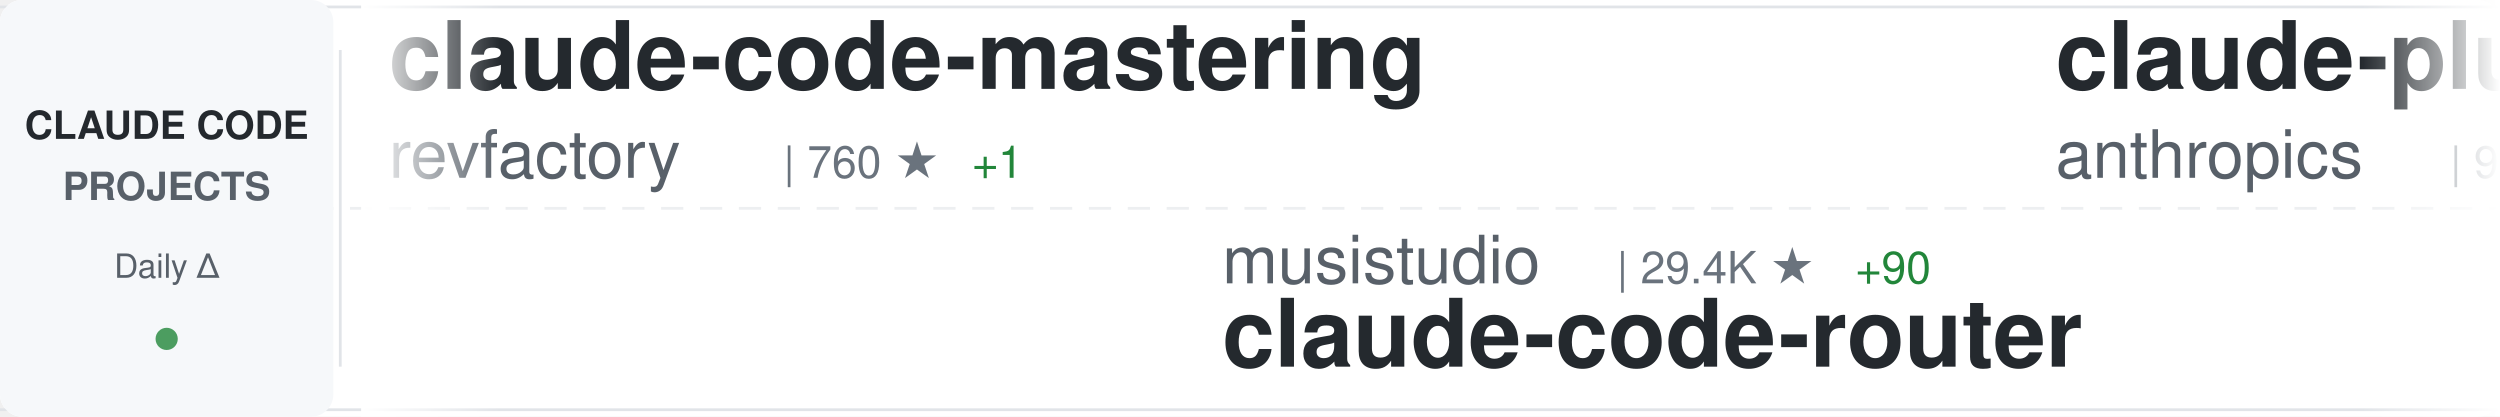
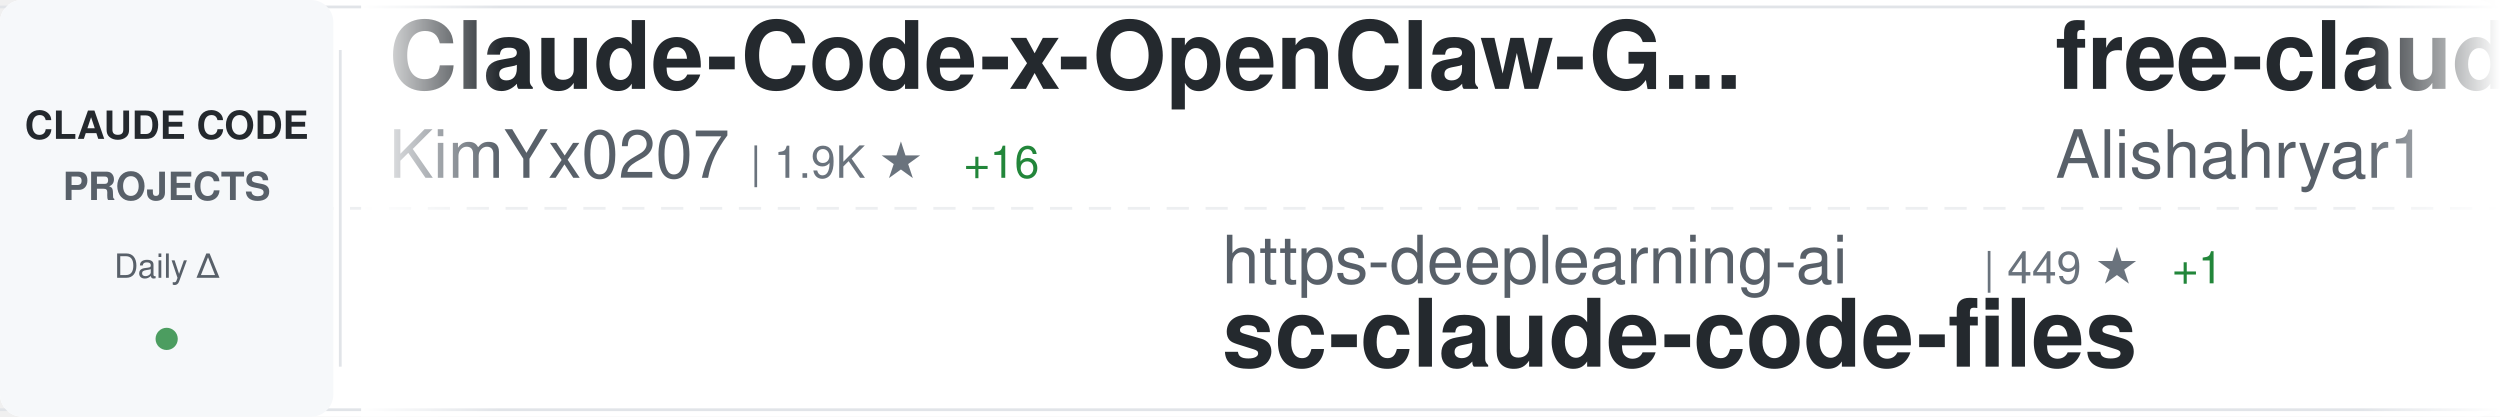
<svg xmlns="http://www.w3.org/2000/svg" width="900" height="150">
  <defs>
    <linearGradient id="awesomeLeftFade" x1="0%" y1="0%" x2="100%" y2="0%">
      <stop offset="0%" style="stop-color:#ffffff;stop-opacity:1" />
      <stop offset="100%" style="stop-color:#ffffff;stop-opacity:0" />
    </linearGradient>
    <linearGradient id="awesomeRightFade" x1="0%" y1="0%" x2="100%" y2="0%">
      <stop offset="0%" style="stop-color:#ffffff;stop-opacity:0" />
      <stop offset="100%" style="stop-color:#ffffff;stop-opacity:1" />
    </linearGradient>
  </defs>
  <rect width="900" height="150" fill="#ffffff" rx="8" />
  <rect x="0" y="2" width="900" height="1" fill="#e1e4e8" />
  <rect x="0" y="147" width="900" height="1" fill="#e1e4e8" />
  <line x1="0" y1="75" x2="900" y2="75" stroke="#e1e4e8" stroke-width="1" stroke-dasharray="8 6" opacity="0.6" />
  <rect x="0" y="0" width="120" height="150" fill="#f6f8fa" rx="8" />
  <text x="60" y="50" font-family="-apple-system, BlinkMacSystemFont, 'Segoe UI', Helvetica, Arial, sans-serif" font-size="14" font-weight="600" fill="#24292e" text-anchor="middle">CLAUDE CODE</text>
  <text x="60" y="72" font-family="-apple-system, BlinkMacSystemFont, 'Segoe UI', Helvetica, Arial, sans-serif" font-size="14" font-weight="600" fill="#586069" text-anchor="middle">PROJECTS</text>
  <text x="60" y="100" font-family="-apple-system, BlinkMacSystemFont, 'Segoe UI', Helvetica, Arial, sans-serif" font-size="12" font-weight="500" fill="#586069" text-anchor="middle">Daily Δ</text>
  <circle cx="60" cy="122" r="4" fill="#22863a" opacity="0.8" />
  <rect x="122" y="18" width="1" height="114" fill="#e1e4e8" />
  <clipPath id="awesomeTickerClip">
    <rect x="130" y="0" width="770" height="150" />
  </clipPath>
  <g clip-path="url(#awesomeTickerClip)">
    <g id="awesomeTickerItems">
      <animateTransform attributeName="transform" attributeType="XML" type="translate" from="0 0" to="-3000 0" dur="54s" repeatCount="indefinite" />
      <g transform="translate(0, 0)">
-         <text x="140" y="32" font-family="-apple-system, BlinkMacSystemFont, 'Segoe UI', Helvetica, Arial, sans-serif" font-size="34" font-weight="600" fill="#24292e">claude-code-mastering</text>
-         <text x="140" y="64" font-family="-apple-system, BlinkMacSystemFont, 'Segoe UI', Helvetica, Arial, sans-serif" font-size="24" font-weight="400" fill="#586069">revfactory</text>
-         <text x="282" y="64" font-family="-apple-system, BlinkMacSystemFont, 'Segoe UI', Helvetica, Arial, sans-serif" font-size="16" font-weight="500" fill="#6a737d">| 760 ★</text>
-         <text x="350" y="64" font-family="-apple-system, BlinkMacSystemFont, 'Segoe UI', Helvetica, Arial, sans-serif" font-size="16" font-weight="500" fill="#22863a"> +1</text>
+         <text x="140" y="32" font-family="-apple-system, BlinkMacSystemFont, 'Segoe UI', Helvetica, Arial, sans-serif" font-size="34" font-weight="600" fill="#24292e">Claude-Code-x-OpenClaw-G...</text>
+         <text x="140" y="64" font-family="-apple-system, BlinkMacSystemFont, 'Segoe UI', Helvetica, Arial, sans-serif" font-size="24" font-weight="400" fill="#586069">KimYx0207</text>
+         <text x="270" y="64" font-family="-apple-system, BlinkMacSystemFont, 'Segoe UI', Helvetica, Arial, sans-serif" font-size="16" font-weight="500" fill="#6a737d">| 1.9K ★</text>
+         <text x="347" y="64" font-family="-apple-system, BlinkMacSystemFont, 'Segoe UI', Helvetica, Arial, sans-serif" font-size="16" font-weight="500" fill="#22863a"> +16</text>
      </g>
      <g transform="translate(300, 0)">
-         <text x="140" y="102" font-family="-apple-system, BlinkMacSystemFont, 'Segoe UI', Helvetica, Arial, sans-serif" font-size="24" font-weight="400" fill="#586069">musistudio</text>
-         <text x="282" y="102" font-family="-apple-system, BlinkMacSystemFont, 'Segoe UI', Helvetica, Arial, sans-serif" font-size="16" font-weight="500" fill="#6a737d">| 29.4K ★</text>
-         <text x="368" y="102" font-family="-apple-system, BlinkMacSystemFont, 'Segoe UI', Helvetica, Arial, sans-serif" font-size="16" font-weight="500" fill="#22863a"> +90</text>
-         <text x="140" y="132" font-family="-apple-system, BlinkMacSystemFont, 'Segoe UI', Helvetica, Arial, sans-serif" font-size="34" font-weight="600" fill="#24292e">claude-code-router</text>
+         <text x="140" y="102" font-family="-apple-system, BlinkMacSystemFont, 'Segoe UI', Helvetica, Arial, sans-serif" font-size="24" font-weight="400" fill="#586069">https-deeplearning-ai</text>
+         <text x="414" y="102" font-family="-apple-system, BlinkMacSystemFont, 'Segoe UI', Helvetica, Arial, sans-serif" font-size="16" font-weight="500" fill="#6a737d">| 449 ★</text>
+         <text x="482" y="102" font-family="-apple-system, BlinkMacSystemFont, 'Segoe UI', Helvetica, Arial, sans-serif" font-size="16" font-weight="500" fill="#22863a"> +1</text>
+         <text x="140" y="132" font-family="-apple-system, BlinkMacSystemFont, 'Segoe UI', Helvetica, Arial, sans-serif" font-size="34" font-weight="600" fill="#24292e">sc-claude-code-files</text>
      </g>
      <g transform="translate(600, 0)">
-         <text x="140" y="32" font-family="-apple-system, BlinkMacSystemFont, 'Segoe UI', Helvetica, Arial, sans-serif" font-size="34" font-weight="600" fill="#24292e">claude-plugins-official</text>
-         <text x="140" y="64" font-family="-apple-system, BlinkMacSystemFont, 'Segoe UI', Helvetica, Arial, sans-serif" font-size="24" font-weight="400" fill="#586069">anthropics</text>
-         <text x="282" y="64" font-family="-apple-system, BlinkMacSystemFont, 'Segoe UI', Helvetica, Arial, sans-serif" font-size="16" font-weight="500" fill="#6a737d">| 9.8K ★</text>
-         <text x="359" y="64" font-family="-apple-system, BlinkMacSystemFont, 'Segoe UI', Helvetica, Arial, sans-serif" font-size="16" font-weight="500" fill="#22863a"> +128</text>
+         <text x="140" y="32" font-family="-apple-system, BlinkMacSystemFont, 'Segoe UI', Helvetica, Arial, sans-serif" font-size="34" font-weight="600" fill="#24292e">free-claude-code</text>
+         <text x="140" y="64" font-family="-apple-system, BlinkMacSystemFont, 'Segoe UI', Helvetica, Arial, sans-serif" font-size="24" font-weight="400" fill="#586069">Alishahryar1</text>
+         <text x="306" y="64" font-family="-apple-system, BlinkMacSystemFont, 'Segoe UI', Helvetica, Arial, sans-serif" font-size="16" font-weight="500" fill="#6a737d">| 892 ★</text>
+         <text x="374" y="64" font-family="-apple-system, BlinkMacSystemFont, 'Segoe UI', Helvetica, Arial, sans-serif" font-size="16" font-weight="500" fill="#22863a"> +21</text>
      </g>
      <g transform="translate(900, 0)">
-         <text x="140" y="102" font-family="-apple-system, BlinkMacSystemFont, 'Segoe UI', Helvetica, Arial, sans-serif" font-size="24" font-weight="400" fill="#586069">VoltAgent</text>
-         <text x="270" y="102" font-family="-apple-system, BlinkMacSystemFont, 'Segoe UI', Helvetica, Arial, sans-serif" font-size="16" font-weight="500" fill="#6a737d">| 13.3K ★</text>
-         <text x="356" y="102" font-family="-apple-system, BlinkMacSystemFont, 'Segoe UI', Helvetica, Arial, sans-serif" font-size="16" font-weight="500" fill="#22863a"> +191</text>
-         <text x="140" y="132" font-family="-apple-system, BlinkMacSystemFont, 'Segoe UI', Helvetica, Arial, sans-serif" font-size="34" font-weight="600" fill="#24292e">awesome-claude-code-suba...</text>
+         <text x="140" y="102" font-family="-apple-system, BlinkMacSystemFont, 'Segoe UI', Helvetica, Arial, sans-serif" font-size="24" font-weight="400" fill="#586069">steipete</text>
+         <text x="258" y="102" font-family="-apple-system, BlinkMacSystemFont, 'Segoe UI', Helvetica, Arial, sans-serif" font-size="16" font-weight="500" fill="#6a737d">| 1.2K ★</text>
+         <text x="335" y="102" font-family="-apple-system, BlinkMacSystemFont, 'Segoe UI', Helvetica, Arial, sans-serif" font-size="16" font-weight="500" fill="#22863a"> +2</text>
+         <text x="140" y="132" font-family="-apple-system, BlinkMacSystemFont, 'Segoe UI', Helvetica, Arial, sans-serif" font-size="34" font-weight="600" fill="#24292e">claude-code-mcp</text>
      </g>
      <g transform="translate(1200, 0)">
-         <text x="140" y="32" font-family="-apple-system, BlinkMacSystemFont, 'Segoe UI', Helvetica, Arial, sans-serif" font-size="34" font-weight="600" fill="#24292e">claude-code-config</text>
-         <text x="140" y="64" font-family="-apple-system, BlinkMacSystemFont, 'Segoe UI', Helvetica, Arial, sans-serif" font-size="24" font-weight="400" fill="#586069">jarrodwatts</text>
-         <text x="294" y="64" font-family="-apple-system, BlinkMacSystemFont, 'Segoe UI', Helvetica, Arial, sans-serif" font-size="16" font-weight="500" fill="#6a737d">| 976 ★</text>
-         <text x="362" y="64" font-family="-apple-system, BlinkMacSystemFont, 'Segoe UI', Helvetica, Arial, sans-serif" font-size="16" font-weight="500" fill="#22863a"> +7</text>
+         <text x="140" y="32" font-family="-apple-system, BlinkMacSystemFont, 'Segoe UI', Helvetica, Arial, sans-serif" font-size="34" font-weight="600" fill="#24292e">claude-code-pm-course</text>
+         <text x="140" y="64" font-family="-apple-system, BlinkMacSystemFont, 'Segoe UI', Helvetica, Arial, sans-serif" font-size="24" font-weight="400" fill="#586069">carlvellotti</text>
+         <text x="306" y="64" font-family="-apple-system, BlinkMacSystemFont, 'Segoe UI', Helvetica, Arial, sans-serif" font-size="16" font-weight="500" fill="#6a737d">| 1.6K ★</text>
+         <text x="383" y="64" font-family="-apple-system, BlinkMacSystemFont, 'Segoe UI', Helvetica, Arial, sans-serif" font-size="16" font-weight="500" fill="#22863a"> +6</text>
      </g>
      <g transform="translate(1500, 0)">
-         <text x="140" y="102" font-family="-apple-system, BlinkMacSystemFont, 'Segoe UI', Helvetica, Arial, sans-serif" font-size="24" font-weight="400" fill="#586069">winfunc</text>
-         <text x="246" y="102" font-family="-apple-system, BlinkMacSystemFont, 'Segoe UI', Helvetica, Arial, sans-serif" font-size="16" font-weight="500" fill="#6a737d">| 20.9K ★</text>
-         <text x="332" y="102" font-family="-apple-system, BlinkMacSystemFont, 'Segoe UI', Helvetica, Arial, sans-serif" font-size="16" font-weight="500" fill="#22863a"> +22</text>
-         <text x="140" y="132" font-family="-apple-system, BlinkMacSystemFont, 'Segoe UI', Helvetica, Arial, sans-serif" font-size="34" font-weight="600" fill="#24292e">opcode</text>
+         <text x="140" y="102" font-family="-apple-system, BlinkMacSystemFont, 'Segoe UI', Helvetica, Arial, sans-serif" font-size="24" font-weight="400" fill="#586069">daymade</text>
+         <text x="246" y="102" font-family="-apple-system, BlinkMacSystemFont, 'Segoe UI', Helvetica, Arial, sans-serif" font-size="16" font-weight="500" fill="#6a737d">| 640 ★</text>
+         <text x="314" y="102" font-family="-apple-system, BlinkMacSystemFont, 'Segoe UI', Helvetica, Arial, sans-serif" font-size="16" font-weight="500" fill="#22863a"> +4</text>
+         <text x="140" y="132" font-family="-apple-system, BlinkMacSystemFont, 'Segoe UI', Helvetica, Arial, sans-serif" font-size="34" font-weight="600" fill="#24292e">claude-code-skills</text>
      </g>
      <g transform="translate(1800, 0)">
-         <text x="140" y="32" font-family="-apple-system, BlinkMacSystemFont, 'Segoe UI', Helvetica, Arial, sans-serif" font-size="34" font-weight="600" fill="#24292e">claude-code</text>
-         <text x="140" y="64" font-family="-apple-system, BlinkMacSystemFont, 'Segoe UI', Helvetica, Arial, sans-serif" font-size="24" font-weight="400" fill="#586069">MadAppGang</text>
-         <text x="282" y="64" font-family="-apple-system, BlinkMacSystemFont, 'Segoe UI', Helvetica, Arial, sans-serif" font-size="16" font-weight="500" fill="#6a737d">| 243 ★</text>
+         <text x="140" y="32" font-family="-apple-system, BlinkMacSystemFont, 'Segoe UI', Helvetica, Arial, sans-serif" font-size="34" font-weight="600" fill="#24292e">claude-code-source-code-...</text>
+         <text x="140" y="64" font-family="-apple-system, BlinkMacSystemFont, 'Segoe UI', Helvetica, Arial, sans-serif" font-size="24" font-weight="400" fill="#586069">ghuntley</text>
+         <text x="258" y="64" font-family="-apple-system, BlinkMacSystemFont, 'Segoe UI', Helvetica, Arial, sans-serif" font-size="16" font-weight="500" fill="#6a737d">| 858 ★</text>
+         <text x="326" y="64" font-family="-apple-system, BlinkMacSystemFont, 'Segoe UI', Helvetica, Arial, sans-serif" font-size="16" font-weight="500" fill="#22863a"> +1</text>
      </g>
      <g transform="translate(2100, 0)">
-         <text x="140" y="102" font-family="-apple-system, BlinkMacSystemFont, 'Segoe UI', Helvetica, Arial, sans-serif" font-size="24" font-weight="400" fill="#586069">kodu-ai</text>
-         <text x="246" y="102" font-family="-apple-system, BlinkMacSystemFont, 'Segoe UI', Helvetica, Arial, sans-serif" font-size="16" font-weight="500" fill="#6a737d">| 5.3K ★</text>
-         <text x="323" y="102" font-family="-apple-system, BlinkMacSystemFont, 'Segoe UI', Helvetica, Arial, sans-serif" font-size="16" font-weight="500" fill="#22863a"> +1</text>
-         <text x="140" y="132" font-family="-apple-system, BlinkMacSystemFont, 'Segoe UI', Helvetica, Arial, sans-serif" font-size="34" font-weight="600" fill="#24292e">claude-coder</text>
+         <text x="140" y="102" font-family="-apple-system, BlinkMacSystemFont, 'Segoe UI', Helvetica, Arial, sans-serif" font-size="24" font-weight="400" fill="#586069">simonw</text>
+         <text x="234" y="102" font-family="-apple-system, BlinkMacSystemFont, 'Segoe UI', Helvetica, Arial, sans-serif" font-size="16" font-weight="500" fill="#6a737d">| 1.1K ★</text>
+         <text x="311" y="102" font-family="-apple-system, BlinkMacSystemFont, 'Segoe UI', Helvetica, Arial, sans-serif" font-size="16" font-weight="500" fill="#22863a"> +6</text>
+         <text x="140" y="132" font-family="-apple-system, BlinkMacSystemFont, 'Segoe UI', Helvetica, Arial, sans-serif" font-size="34" font-weight="600" fill="#24292e">claude-code-transcripts</text>
      </g>
      <g transform="translate(2400, 0)">
-         <text x="140" y="32" font-family="-apple-system, BlinkMacSystemFont, 'Segoe UI', Helvetica, Arial, sans-serif" font-size="34" font-weight="600" fill="#24292e">claude-code-requirements...</text>
-         <text x="140" y="64" font-family="-apple-system, BlinkMacSystemFont, 'Segoe UI', Helvetica, Arial, sans-serif" font-size="24" font-weight="400" fill="#586069">rizethereum</text>
-         <text x="294" y="64" font-family="-apple-system, BlinkMacSystemFont, 'Segoe UI', Helvetica, Arial, sans-serif" font-size="16" font-weight="500" fill="#6a737d">| 1.8K ★</text>
+         <text x="140" y="32" font-family="-apple-system, BlinkMacSystemFont, 'Segoe UI', Helvetica, Arial, sans-serif" font-size="34" font-weight="600" fill="#24292e">antigravity-awesome-skil...</text>
+         <text x="140" y="64" font-family="-apple-system, BlinkMacSystemFont, 'Segoe UI', Helvetica, Arial, sans-serif" font-size="24" font-weight="400" fill="#586069">sickn33</text>
+         <text x="246" y="64" font-family="-apple-system, BlinkMacSystemFont, 'Segoe UI', Helvetica, Arial, sans-serif" font-size="16" font-weight="500" fill="#6a737d">| 23.3K ★</text>
+         <text x="332" y="64" font-family="-apple-system, BlinkMacSystemFont, 'Segoe UI', Helvetica, Arial, sans-serif" font-size="16" font-weight="500" fill="#22863a"> +412</text>
      </g>
      <g transform="translate(2700, 0)">
-         <text x="140" y="102" font-family="-apple-system, BlinkMacSystemFont, 'Segoe UI', Helvetica, Arial, sans-serif" font-size="24" font-weight="400" fill="#586069">Yeachan-Heo</text>
-         <text x="294" y="102" font-family="-apple-system, BlinkMacSystemFont, 'Segoe UI', Helvetica, Arial, sans-serif" font-size="16" font-weight="500" fill="#6a737d">| 9.3K ★</text>
-         <text x="371" y="102" font-family="-apple-system, BlinkMacSystemFont, 'Segoe UI', Helvetica, Arial, sans-serif" font-size="16" font-weight="500" fill="#22863a"> +148</text>
-         <text x="140" y="132" font-family="-apple-system, BlinkMacSystemFont, 'Segoe UI', Helvetica, Arial, sans-serif" font-size="34" font-weight="600" fill="#24292e">oh-my-claudecode</text>
+         <text x="140" y="102" font-family="-apple-system, BlinkMacSystemFont, 'Segoe UI', Helvetica, Arial, sans-serif" font-size="24" font-weight="400" fill="#586069">feiskyer</text>
+         <text x="258" y="102" font-family="-apple-system, BlinkMacSystemFont, 'Segoe UI', Helvetica, Arial, sans-serif" font-size="16" font-weight="500" fill="#6a737d">| 1.3K ★</text>
+         <text x="140" y="132" font-family="-apple-system, BlinkMacSystemFont, 'Segoe UI', Helvetica, Arial, sans-serif" font-size="34" font-weight="600" fill="#24292e">claude-code-settings</text>
      </g>
      <g transform="translate(3000, 0)">
-         <text x="140" y="32" font-family="-apple-system, BlinkMacSystemFont, 'Segoe UI', Helvetica, Arial, sans-serif" font-size="34" font-weight="600" fill="#24292e">claude-code-mastering</text>
-         <text x="140" y="64" font-family="-apple-system, BlinkMacSystemFont, 'Segoe UI', Helvetica, Arial, sans-serif" font-size="24" font-weight="400" fill="#586069">revfactory</text>
-         <text x="282" y="64" font-family="-apple-system, BlinkMacSystemFont, 'Segoe UI', Helvetica, Arial, sans-serif" font-size="16" font-weight="500" fill="#6a737d">| 760 ★</text>
-         <text x="350" y="64" font-family="-apple-system, BlinkMacSystemFont, 'Segoe UI', Helvetica, Arial, sans-serif" font-size="16" font-weight="500" fill="#22863a"> +1</text>
+         <text x="140" y="32" font-family="-apple-system, BlinkMacSystemFont, 'Segoe UI', Helvetica, Arial, sans-serif" font-size="34" font-weight="600" fill="#24292e">Claude-Code-x-OpenClaw-G...</text>
+         <text x="140" y="64" font-family="-apple-system, BlinkMacSystemFont, 'Segoe UI', Helvetica, Arial, sans-serif" font-size="24" font-weight="400" fill="#586069">KimYx0207</text>
+         <text x="270" y="64" font-family="-apple-system, BlinkMacSystemFont, 'Segoe UI', Helvetica, Arial, sans-serif" font-size="16" font-weight="500" fill="#6a737d">| 1.9K ★</text>
+         <text x="347" y="64" font-family="-apple-system, BlinkMacSystemFont, 'Segoe UI', Helvetica, Arial, sans-serif" font-size="16" font-weight="500" fill="#22863a"> +16</text>
      </g>
      <g transform="translate(3300, 0)">
-         <text x="140" y="102" font-family="-apple-system, BlinkMacSystemFont, 'Segoe UI', Helvetica, Arial, sans-serif" font-size="24" font-weight="400" fill="#586069">musistudio</text>
-         <text x="282" y="102" font-family="-apple-system, BlinkMacSystemFont, 'Segoe UI', Helvetica, Arial, sans-serif" font-size="16" font-weight="500" fill="#6a737d">| 29.4K ★</text>
-         <text x="368" y="102" font-family="-apple-system, BlinkMacSystemFont, 'Segoe UI', Helvetica, Arial, sans-serif" font-size="16" font-weight="500" fill="#22863a"> +90</text>
-         <text x="140" y="132" font-family="-apple-system, BlinkMacSystemFont, 'Segoe UI', Helvetica, Arial, sans-serif" font-size="34" font-weight="600" fill="#24292e">claude-code-router</text>
+         <text x="140" y="102" font-family="-apple-system, BlinkMacSystemFont, 'Segoe UI', Helvetica, Arial, sans-serif" font-size="24" font-weight="400" fill="#586069">https-deeplearning-ai</text>
+         <text x="414" y="102" font-family="-apple-system, BlinkMacSystemFont, 'Segoe UI', Helvetica, Arial, sans-serif" font-size="16" font-weight="500" fill="#6a737d">| 449 ★</text>
+         <text x="482" y="102" font-family="-apple-system, BlinkMacSystemFont, 'Segoe UI', Helvetica, Arial, sans-serif" font-size="16" font-weight="500" fill="#22863a"> +1</text>
+         <text x="140" y="132" font-family="-apple-system, BlinkMacSystemFont, 'Segoe UI', Helvetica, Arial, sans-serif" font-size="34" font-weight="600" fill="#24292e">sc-claude-code-files</text>
      </g>
      <g transform="translate(3600, 0)">
-         <text x="140" y="32" font-family="-apple-system, BlinkMacSystemFont, 'Segoe UI', Helvetica, Arial, sans-serif" font-size="34" font-weight="600" fill="#24292e">claude-plugins-official</text>
-         <text x="140" y="64" font-family="-apple-system, BlinkMacSystemFont, 'Segoe UI', Helvetica, Arial, sans-serif" font-size="24" font-weight="400" fill="#586069">anthropics</text>
-         <text x="282" y="64" font-family="-apple-system, BlinkMacSystemFont, 'Segoe UI', Helvetica, Arial, sans-serif" font-size="16" font-weight="500" fill="#6a737d">| 9.8K ★</text>
-         <text x="359" y="64" font-family="-apple-system, BlinkMacSystemFont, 'Segoe UI', Helvetica, Arial, sans-serif" font-size="16" font-weight="500" fill="#22863a"> +128</text>
+         <text x="140" y="32" font-family="-apple-system, BlinkMacSystemFont, 'Segoe UI', Helvetica, Arial, sans-serif" font-size="34" font-weight="600" fill="#24292e">free-claude-code</text>
+         <text x="140" y="64" font-family="-apple-system, BlinkMacSystemFont, 'Segoe UI', Helvetica, Arial, sans-serif" font-size="24" font-weight="400" fill="#586069">Alishahryar1</text>
+         <text x="306" y="64" font-family="-apple-system, BlinkMacSystemFont, 'Segoe UI', Helvetica, Arial, sans-serif" font-size="16" font-weight="500" fill="#6a737d">| 892 ★</text>
+         <text x="374" y="64" font-family="-apple-system, BlinkMacSystemFont, 'Segoe UI', Helvetica, Arial, sans-serif" font-size="16" font-weight="500" fill="#22863a"> +21</text>
      </g>
      <g transform="translate(3900, 0)">
-         <text x="140" y="102" font-family="-apple-system, BlinkMacSystemFont, 'Segoe UI', Helvetica, Arial, sans-serif" font-size="24" font-weight="400" fill="#586069">VoltAgent</text>
-         <text x="270" y="102" font-family="-apple-system, BlinkMacSystemFont, 'Segoe UI', Helvetica, Arial, sans-serif" font-size="16" font-weight="500" fill="#6a737d">| 13.3K ★</text>
-         <text x="356" y="102" font-family="-apple-system, BlinkMacSystemFont, 'Segoe UI', Helvetica, Arial, sans-serif" font-size="16" font-weight="500" fill="#22863a"> +191</text>
-         <text x="140" y="132" font-family="-apple-system, BlinkMacSystemFont, 'Segoe UI', Helvetica, Arial, sans-serif" font-size="34" font-weight="600" fill="#24292e">awesome-claude-code-suba...</text>
+         <text x="140" y="102" font-family="-apple-system, BlinkMacSystemFont, 'Segoe UI', Helvetica, Arial, sans-serif" font-size="24" font-weight="400" fill="#586069">steipete</text>
+         <text x="258" y="102" font-family="-apple-system, BlinkMacSystemFont, 'Segoe UI', Helvetica, Arial, sans-serif" font-size="16" font-weight="500" fill="#6a737d">| 1.2K ★</text>
+         <text x="335" y="102" font-family="-apple-system, BlinkMacSystemFont, 'Segoe UI', Helvetica, Arial, sans-serif" font-size="16" font-weight="500" fill="#22863a"> +2</text>
+         <text x="140" y="132" font-family="-apple-system, BlinkMacSystemFont, 'Segoe UI', Helvetica, Arial, sans-serif" font-size="34" font-weight="600" fill="#24292e">claude-code-mcp</text>
      </g>
    </g>
  </g>
  <rect x="130" y="0" width="50" height="150" fill="url(#awesomeLeftFade)" />
  <rect x="850" y="0" width="50" height="150" fill="url(#awesomeRightFade)" />
</svg>
